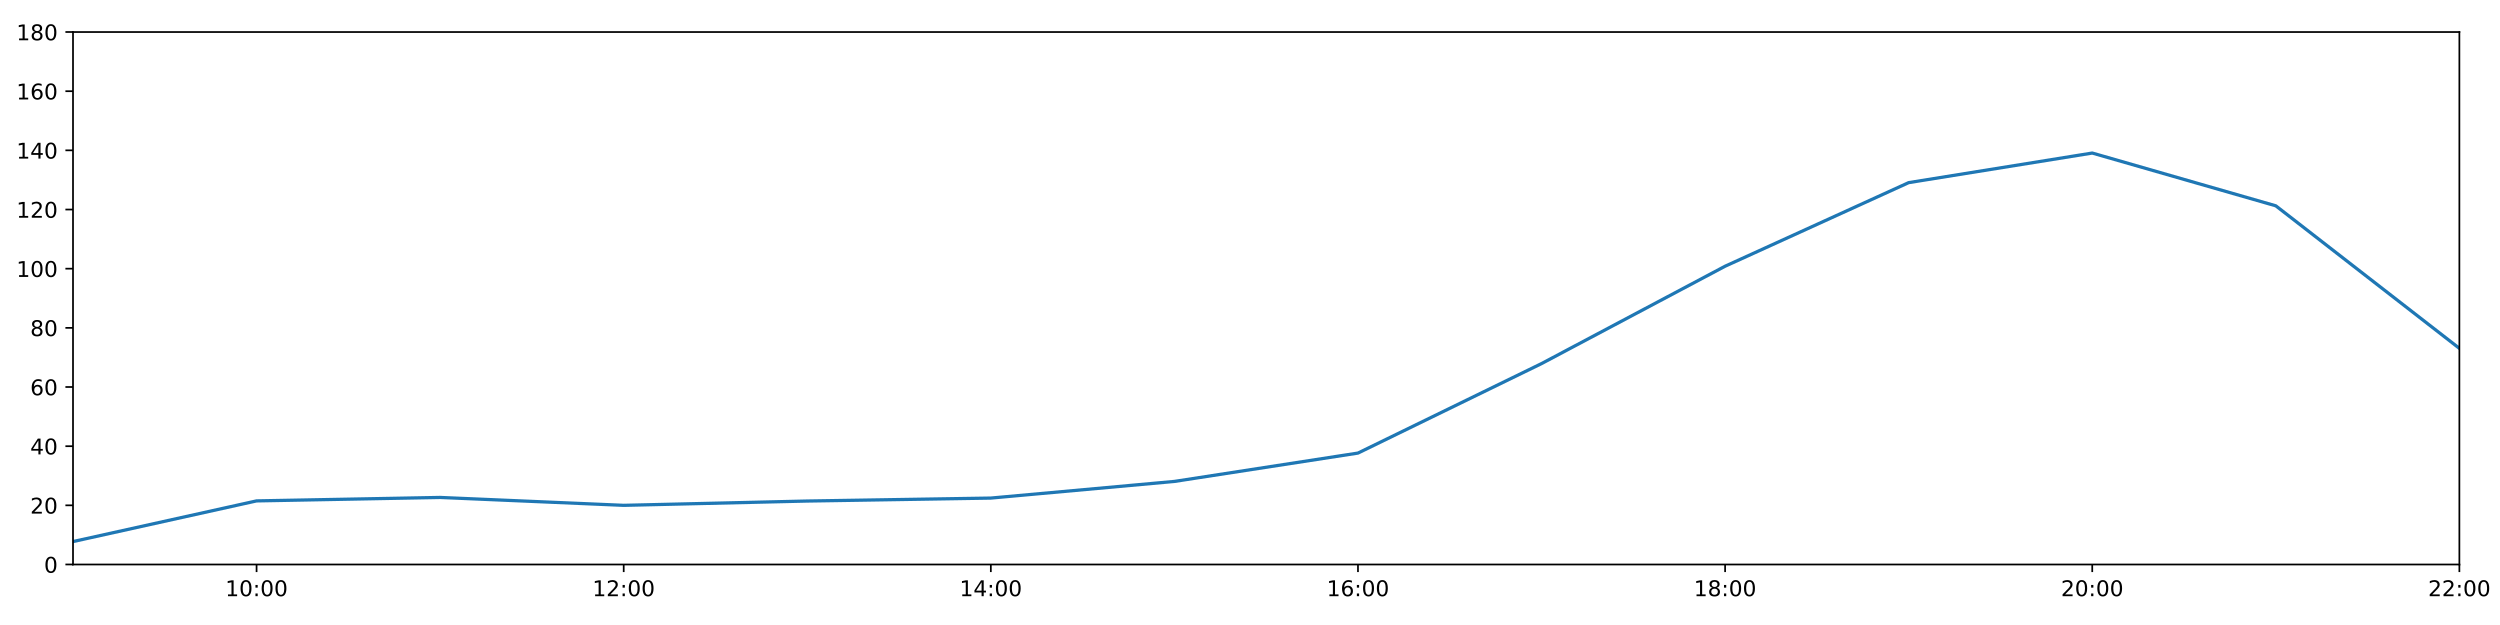
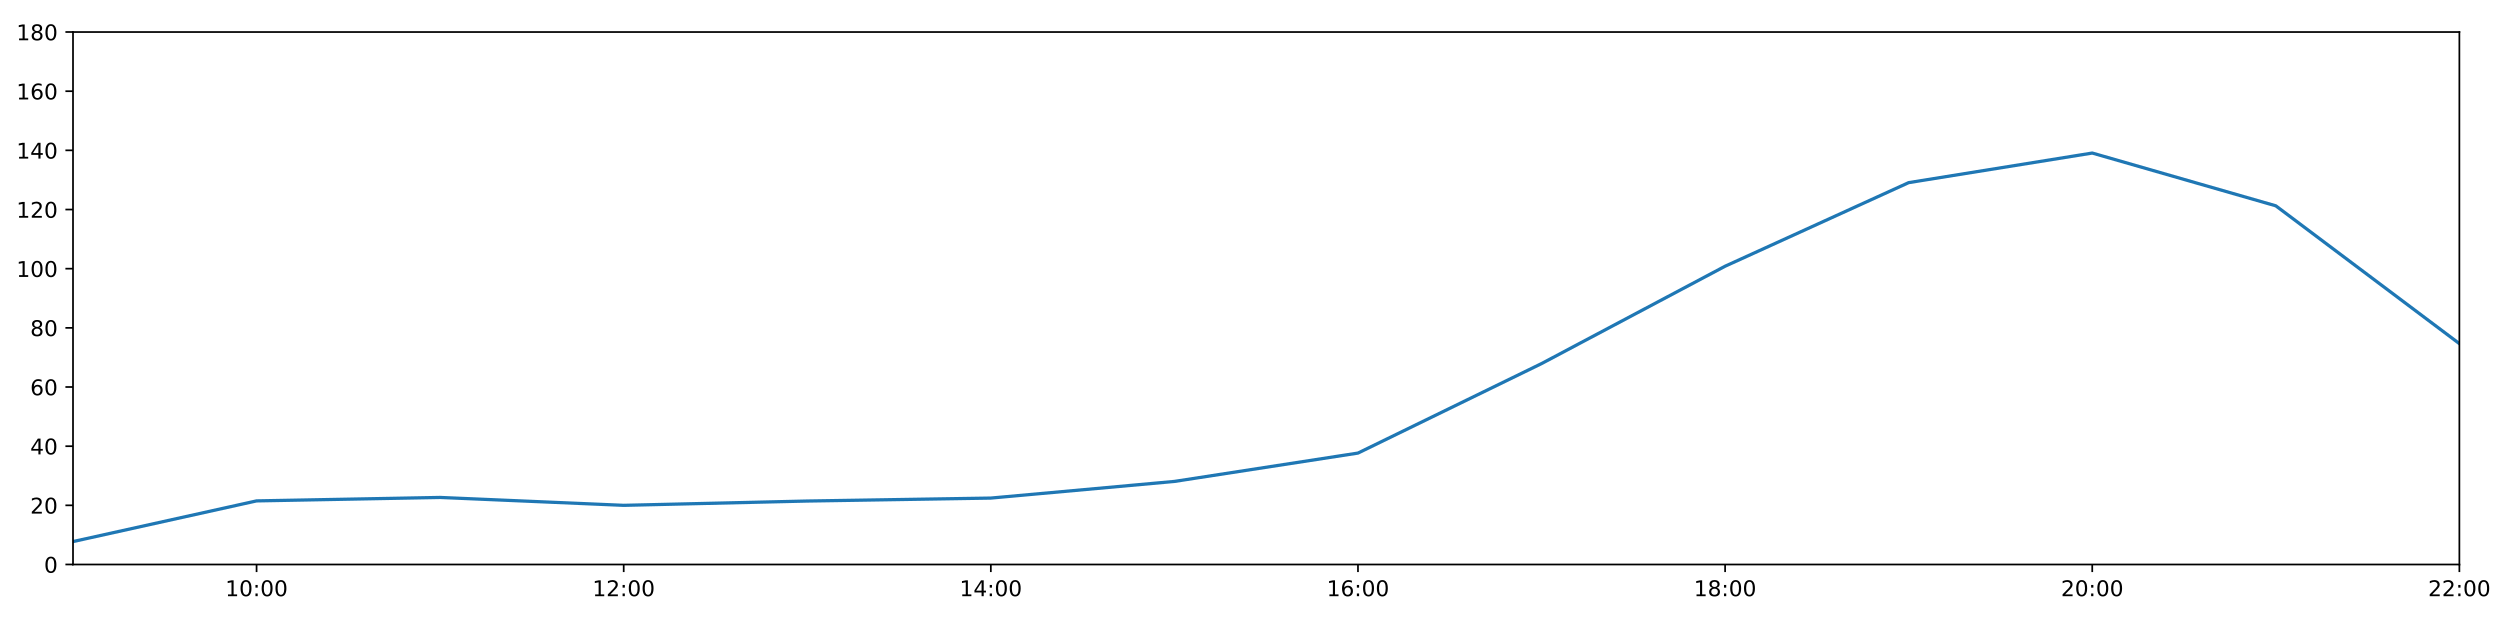
<svg xmlns="http://www.w3.org/2000/svg" xmlns:xlink="http://www.w3.org/1999/xlink" height="288pt" version="1.1" viewBox="0 0 1152 288" width="1152pt">
  <defs>
    <style type="text/css">
*{stroke-linecap:butt;stroke-linejoin:round;}
  </style>
  </defs>
  <g id="figure_1">
    <g id="patch_1">
      <path d="M 0 288  L 1152 288  L 1152 0  L 0 0  z " style="fill:#ffffff;" />
    </g>
    <g id="axes_1">
      <g id="patch_2">
        <path d="M 33.64 260.12  L 1133.28 260.12  L 1133.28 14.76  L 33.64 14.76  z " style="fill:#ffffff;" />
      </g>
      <g id="matplotlib.axis_1">
        <g id="xtick_1">
          <g id="line2d_1">
            <defs>
-               <path d="M 0 0  L 0 3.5  " id="mcb16b253d6" style="stroke:#000000;stroke-width:0.8;" />
-             </defs>
-             <g>
-               <use style="stroke:#000000;stroke-width:0.8;" x="118.228" xlink:href="#mcb16b253d6" y="260.12" />
+               <path d="M 0 0  L 0 3.5  " id="m9dbb008382" style="stroke:#000000;stroke-width:0.8;" />
+             </defs>
+             <g>
+               <use style="stroke:#000000;stroke-width:0.8;" x="118.228" xlink:href="#m9dbb008382" y="260.12" />
            </g>
          </g>
          <g id="text_1">
            <defs>
              <path d="M 12.406 8.297  L 28.516 8.297  L 28.516 63.922  L 10.984 60.406  L 10.984 69.391  L 28.422 72.906  L 38.281 72.906  L 38.281 8.297  L 54.391 8.297  L 54.391 0  L 12.406 0  z " id="DejaVuSans-49" />
              <path d="M 31.781 66.406  Q 24.172 66.406 20.328 58.906  Q 16.5 51.422 16.5 36.375  Q 16.5 21.391 20.328 13.891  Q 24.172 6.391 31.781 6.391  Q 39.453 6.391 43.281 13.891  Q 47.125 21.391 47.125 36.375  Q 47.125 51.422 43.281 58.906  Q 39.453 66.406 31.781 66.406  z M 31.781 74.219  Q 44.047 74.219 50.516 64.516  Q 56.984 54.828 56.984 36.375  Q 56.984 17.969 50.516 8.266  Q 44.047 -1.422 31.781 -1.422  Q 19.531 -1.422 13.062 8.266  Q 6.594 17.969 6.594 36.375  Q 6.594 54.828 13.062 64.516  Q 19.531 74.219 31.781 74.219  z " id="DejaVuSans-48" />
              <path d="M 11.719 12.406  L 22.016 12.406  L 22.016 0  L 11.719 0  z M 11.719 51.703  L 22.016 51.703  L 22.016 39.312  L 11.719 39.312  z " id="DejaVuSans-58" />
            </defs>
            <g transform="translate(103.8183 274.7184)scale(0.1 -0.1)">
              <use xlink:href="#DejaVuSans-49" />
              <use x="63.623" xlink:href="#DejaVuSans-48" />
              <use x="127.246" xlink:href="#DejaVuSans-58" />
              <use x="160.938" xlink:href="#DejaVuSans-48" />
              <use x="224.561" xlink:href="#DejaVuSans-48" />
            </g>
          </g>
        </g>
        <g id="xtick_2">
          <g id="line2d_2">
            <g>
-               <use style="stroke:#000000;stroke-width:0.8;" x="287.403" xlink:href="#mcb16b253d6" y="260.12" />
+               <use style="stroke:#000000;stroke-width:0.8;" x="287.403" xlink:href="#m9dbb008382" y="260.12" />
            </g>
          </g>
          <g id="text_2">
            <defs>
              <path d="M 19.188 8.297  L 53.609 8.297  L 53.609 0  L 7.328 0  L 7.328 8.297  Q 12.938 14.109 22.625 23.891  Q 32.328 33.688 34.812 36.531  Q 39.547 41.844 41.422 45.531  Q 43.312 49.219 43.312 52.781  Q 43.312 58.594 39.234 62.25  Q 35.156 65.922 28.609 65.922  Q 23.969 65.922 18.812 64.312  Q 13.672 62.703 7.812 59.422  L 7.812 69.391  Q 13.766 71.781 18.938 73  Q 24.125 74.219 28.422 74.219  Q 39.75 74.219 46.484 68.547  Q 53.219 62.891 53.219 53.422  Q 53.219 48.922 51.531 44.891  Q 49.859 40.875 45.406 35.406  Q 44.188 33.984 37.641 27.219  Q 31.109 20.453 19.188 8.297  z " id="DejaVuSans-50" />
            </defs>
            <g transform="translate(272.9937 274.7184)scale(0.1 -0.1)">
              <use xlink:href="#DejaVuSans-49" />
              <use x="63.623" xlink:href="#DejaVuSans-50" />
              <use x="127.246" xlink:href="#DejaVuSans-58" />
              <use x="160.938" xlink:href="#DejaVuSans-48" />
              <use x="224.561" xlink:href="#DejaVuSans-48" />
            </g>
          </g>
        </g>
        <g id="xtick_3">
          <g id="line2d_3">
            <g>
-               <use style="stroke:#000000;stroke-width:0.8;" x="456.578" xlink:href="#mcb16b253d6" y="260.12" />
+               <use style="stroke:#000000;stroke-width:0.8;" x="456.578" xlink:href="#m9dbb008382" y="260.12" />
            </g>
          </g>
          <g id="text_3">
            <defs>
              <path d="M 37.797 64.312  L 12.891 25.391  L 37.797 25.391  z M 35.203 72.906  L 47.609 72.906  L 47.609 25.391  L 58.016 25.391  L 58.016 17.188  L 47.609 17.188  L 47.609 0  L 37.797 0  L 37.797 17.188  L 4.891 17.188  L 4.891 26.703  z " id="DejaVuSans-52" />
            </defs>
            <g transform="translate(442.1691 274.7184)scale(0.1 -0.1)">
              <use xlink:href="#DejaVuSans-49" />
              <use x="63.623" xlink:href="#DejaVuSans-52" />
              <use x="127.246" xlink:href="#DejaVuSans-58" />
              <use x="160.938" xlink:href="#DejaVuSans-48" />
              <use x="224.561" xlink:href="#DejaVuSans-48" />
            </g>
          </g>
        </g>
        <g id="xtick_4">
          <g id="line2d_4">
            <g>
-               <use style="stroke:#000000;stroke-width:0.8;" x="625.754" xlink:href="#mcb16b253d6" y="260.12" />
+               <use style="stroke:#000000;stroke-width:0.8;" x="625.754" xlink:href="#m9dbb008382" y="260.12" />
            </g>
          </g>
          <g id="text_4">
            <defs>
              <path d="M 33.016 40.375  Q 26.375 40.375 22.484 35.828  Q 18.609 31.297 18.609 23.391  Q 18.609 15.531 22.484 10.953  Q 26.375 6.391 33.016 6.391  Q 39.656 6.391 43.531 10.953  Q 47.406 15.531 47.406 23.391  Q 47.406 31.297 43.531 35.828  Q 39.656 40.375 33.016 40.375  z M 52.594 71.297  L 52.594 62.312  Q 48.875 64.062 45.094 64.984  Q 41.312 65.922 37.594 65.922  Q 27.828 65.922 22.672 59.328  Q 17.531 52.734 16.797 39.406  Q 19.672 43.656 24.016 45.922  Q 28.375 48.188 33.594 48.188  Q 44.578 48.188 50.953 41.516  Q 57.328 34.859 57.328 23.391  Q 57.328 12.156 50.688 5.359  Q 44.047 -1.422 33.016 -1.422  Q 20.359 -1.422 13.672 8.266  Q 6.984 17.969 6.984 36.375  Q 6.984 53.656 15.188 63.938  Q 23.391 74.219 37.203 74.219  Q 40.922 74.219 44.703 73.484  Q 48.484 72.75 52.594 71.297  z " id="DejaVuSans-54" />
            </defs>
            <g transform="translate(611.3445 274.7184)scale(0.1 -0.1)">
              <use xlink:href="#DejaVuSans-49" />
              <use x="63.623" xlink:href="#DejaVuSans-54" />
              <use x="127.246" xlink:href="#DejaVuSans-58" />
              <use x="160.938" xlink:href="#DejaVuSans-48" />
              <use x="224.561" xlink:href="#DejaVuSans-48" />
            </g>
          </g>
        </g>
        <g id="xtick_5">
          <g id="line2d_5">
            <g>
-               <use style="stroke:#000000;stroke-width:0.8;" x="794.929" xlink:href="#mcb16b253d6" y="260.12" />
+               <use style="stroke:#000000;stroke-width:0.8;" x="794.929" xlink:href="#m9dbb008382" y="260.12" />
            </g>
          </g>
          <g id="text_5">
            <defs>
              <path d="M 31.781 34.625  Q 24.75 34.625 20.719 30.859  Q 16.703 27.094 16.703 20.516  Q 16.703 13.922 20.719 10.156  Q 24.75 6.391 31.781 6.391  Q 38.812 6.391 42.859 10.172  Q 46.922 13.969 46.922 20.516  Q 46.922 27.094 42.891 30.859  Q 38.875 34.625 31.781 34.625  z M 21.922 38.812  Q 15.578 40.375 12.031 44.719  Q 8.5 49.078 8.5 55.328  Q 8.5 64.062 14.719 69.141  Q 20.953 74.219 31.781 74.219  Q 42.672 74.219 48.875 69.141  Q 55.078 64.062 55.078 55.328  Q 55.078 49.078 51.531 44.719  Q 48 40.375 41.703 38.812  Q 48.828 37.156 52.797 32.312  Q 56.781 27.484 56.781 20.516  Q 56.781 9.906 50.312 4.234  Q 43.844 -1.422 31.781 -1.422  Q 19.734 -1.422 13.25 4.234  Q 6.781 9.906 6.781 20.516  Q 6.781 27.484 10.781 32.312  Q 14.797 37.156 21.922 38.812  z M 18.312 54.391  Q 18.312 48.734 21.844 45.562  Q 25.391 42.391 31.781 42.391  Q 38.141 42.391 41.719 45.562  Q 45.312 48.734 45.312 54.391  Q 45.312 60.062 41.719 63.234  Q 38.141 66.406 31.781 66.406  Q 25.391 66.406 21.844 63.234  Q 18.312 60.062 18.312 54.391  z " id="DejaVuSans-56" />
            </defs>
            <g transform="translate(780.5199 274.7184)scale(0.1 -0.1)">
              <use xlink:href="#DejaVuSans-49" />
              <use x="63.623" xlink:href="#DejaVuSans-56" />
              <use x="127.246" xlink:href="#DejaVuSans-58" />
              <use x="160.938" xlink:href="#DejaVuSans-48" />
              <use x="224.561" xlink:href="#DejaVuSans-48" />
            </g>
          </g>
        </g>
        <g id="xtick_6">
          <g id="line2d_6">
            <g>
-               <use style="stroke:#000000;stroke-width:0.8;" x="964.105" xlink:href="#mcb16b253d6" y="260.12" />
+               <use style="stroke:#000000;stroke-width:0.8;" x="964.105" xlink:href="#m9dbb008382" y="260.12" />
            </g>
          </g>
          <g id="text_6">
            <g transform="translate(949.6952 274.7184)scale(0.1 -0.1)">
              <use xlink:href="#DejaVuSans-50" />
              <use x="63.623" xlink:href="#DejaVuSans-48" />
              <use x="127.246" xlink:href="#DejaVuSans-58" />
              <use x="160.938" xlink:href="#DejaVuSans-48" />
              <use x="224.561" xlink:href="#DejaVuSans-48" />
            </g>
          </g>
        </g>
        <g id="xtick_7">
          <g id="line2d_7">
            <g>
-               <use style="stroke:#000000;stroke-width:0.8;" x="1133.28" xlink:href="#mcb16b253d6" y="260.12" />
+               <use style="stroke:#000000;stroke-width:0.8;" x="1133.28" xlink:href="#m9dbb008382" y="260.12" />
            </g>
          </g>
          <g id="text_7">
            <g transform="translate(1118.871 274.7184)scale(0.1 -0.1)">
              <use xlink:href="#DejaVuSans-50" />
              <use x="63.623" xlink:href="#DejaVuSans-50" />
              <use x="127.246" xlink:href="#DejaVuSans-58" />
              <use x="160.938" xlink:href="#DejaVuSans-48" />
              <use x="224.561" xlink:href="#DejaVuSans-48" />
            </g>
          </g>
        </g>
      </g>
      <g id="matplotlib.axis_2">
        <g id="ytick_1">
          <g id="line2d_8">
            <defs>
-               <path d="M 0 0  L -3.5 0  " id="m283e301f36" style="stroke:#000000;stroke-width:0.8;" />
-             </defs>
-             <g>
-               <use style="stroke:#000000;stroke-width:0.8;" x="33.64" xlink:href="#m283e301f36" y="260.12" />
+               <path d="M 0 0  L -3.5 0  " id="m0469926b2f" style="stroke:#000000;stroke-width:0.8;" />
+             </defs>
+             <g>
+               <use style="stroke:#000000;stroke-width:0.8;" x="33.64" xlink:href="#m0469926b2f" y="260.12" />
            </g>
          </g>
          <g id="text_8">
            <g transform="translate(20.2775 263.9192)scale(0.1 -0.1)">
              <use xlink:href="#DejaVuSans-48" />
            </g>
          </g>
        </g>
        <g id="ytick_2">
          <g id="line2d_9">
            <g>
-               <use style="stroke:#000000;stroke-width:0.8;" x="33.64" xlink:href="#m283e301f36" y="232.858" />
+               <use style="stroke:#000000;stroke-width:0.8;" x="33.64" xlink:href="#m0469926b2f" y="232.858" />
            </g>
          </g>
          <g id="text_9">
            <g transform="translate(13.915 236.657)scale(0.1 -0.1)">
              <use xlink:href="#DejaVuSans-50" />
              <use x="63.623" xlink:href="#DejaVuSans-48" />
            </g>
          </g>
        </g>
        <g id="ytick_3">
          <g id="line2d_10">
            <g>
-               <use style="stroke:#000000;stroke-width:0.8;" x="33.64" xlink:href="#m283e301f36" y="205.596" />
+               <use style="stroke:#000000;stroke-width:0.8;" x="33.64" xlink:href="#m0469926b2f" y="205.596" />
            </g>
          </g>
          <g id="text_10">
            <g transform="translate(13.915 209.3948)scale(0.1 -0.1)">
              <use xlink:href="#DejaVuSans-52" />
              <use x="63.623" xlink:href="#DejaVuSans-48" />
            </g>
          </g>
        </g>
        <g id="ytick_4">
          <g id="line2d_11">
            <g>
-               <use style="stroke:#000000;stroke-width:0.8;" x="33.64" xlink:href="#m283e301f36" y="178.333" />
+               <use style="stroke:#000000;stroke-width:0.8;" x="33.64" xlink:href="#m0469926b2f" y="178.333" />
            </g>
          </g>
          <g id="text_11">
            <g transform="translate(13.915 182.1326)scale(0.1 -0.1)">
              <use xlink:href="#DejaVuSans-54" />
              <use x="63.623" xlink:href="#DejaVuSans-48" />
            </g>
          </g>
        </g>
        <g id="ytick_5">
          <g id="line2d_12">
            <g>
-               <use style="stroke:#000000;stroke-width:0.8;" x="33.64" xlink:href="#m283e301f36" y="151.071" />
+               <use style="stroke:#000000;stroke-width:0.8;" x="33.64" xlink:href="#m0469926b2f" y="151.071" />
            </g>
          </g>
          <g id="text_12">
            <g transform="translate(13.915 154.8703)scale(0.1 -0.1)">
              <use xlink:href="#DejaVuSans-56" />
              <use x="63.623" xlink:href="#DejaVuSans-48" />
            </g>
          </g>
        </g>
        <g id="ytick_6">
          <g id="line2d_13">
            <g>
-               <use style="stroke:#000000;stroke-width:0.8;" x="33.64" xlink:href="#m283e301f36" y="123.809" />
+               <use style="stroke:#000000;stroke-width:0.8;" x="33.64" xlink:href="#m0469926b2f" y="123.809" />
            </g>
          </g>
          <g id="text_13">
            <g transform="translate(7.5525 127.6081)scale(0.1 -0.1)">
              <use xlink:href="#DejaVuSans-49" />
              <use x="63.623" xlink:href="#DejaVuSans-48" />
              <use x="127.246" xlink:href="#DejaVuSans-48" />
            </g>
          </g>
        </g>
        <g id="ytick_7">
          <g id="line2d_14">
            <g>
-               <use style="stroke:#000000;stroke-width:0.8;" x="33.64" xlink:href="#m283e301f36" y="96.547" />
+               <use style="stroke:#000000;stroke-width:0.8;" x="33.64" xlink:href="#m0469926b2f" y="96.547" />
            </g>
          </g>
          <g id="text_14">
            <g transform="translate(7.5525 100.3459)scale(0.1 -0.1)">
              <use xlink:href="#DejaVuSans-49" />
              <use x="63.623" xlink:href="#DejaVuSans-50" />
              <use x="127.246" xlink:href="#DejaVuSans-48" />
            </g>
          </g>
        </g>
        <g id="ytick_8">
          <g id="line2d_15">
            <g>
-               <use style="stroke:#000000;stroke-width:0.8;" x="33.64" xlink:href="#m283e301f36" y="69.284" />
+               <use style="stroke:#000000;stroke-width:0.8;" x="33.64" xlink:href="#m0469926b2f" y="69.284" />
            </g>
          </g>
          <g id="text_15">
            <g transform="translate(7.5525 73.08366)scale(0.1 -0.1)">
              <use xlink:href="#DejaVuSans-49" />
              <use x="63.623" xlink:href="#DejaVuSans-52" />
              <use x="127.246" xlink:href="#DejaVuSans-48" />
            </g>
          </g>
        </g>
        <g id="ytick_9">
          <g id="line2d_16">
            <g>
-               <use style="stroke:#000000;stroke-width:0.8;" x="33.64" xlink:href="#m283e301f36" y="42.022" />
+               <use style="stroke:#000000;stroke-width:0.8;" x="33.64" xlink:href="#m0469926b2f" y="42.022" />
            </g>
          </g>
          <g id="text_16">
            <g transform="translate(7.5525 45.82144)scale(0.1 -0.1)">
              <use xlink:href="#DejaVuSans-49" />
              <use x="63.623" xlink:href="#DejaVuSans-54" />
              <use x="127.246" xlink:href="#DejaVuSans-48" />
            </g>
          </g>
        </g>
        <g id="ytick_10">
          <g id="line2d_17">
            <g>
-               <use style="stroke:#000000;stroke-width:0.8;" x="33.64" xlink:href="#m283e301f36" y="14.76" />
+               <use style="stroke:#000000;stroke-width:0.8;" x="33.64" xlink:href="#m0469926b2f" y="14.76" />
            </g>
          </g>
          <g id="text_17">
            <g transform="translate(7.5525 18.55922)scale(0.1 -0.1)">
              <use xlink:href="#DejaVuSans-49" />
              <use x="63.623" xlink:href="#DejaVuSans-56" />
              <use x="127.246" xlink:href="#DejaVuSans-48" />
            </g>
          </g>
        </g>
      </g>
      <g id="line2d_18">
-         <path clip-path="url(#p97adc7e0ad)" d="M 33.64 249.556  L 118.228 230.813  L 202.815 229.223  L 287.403 232.858  L 371.991 230.875  L 456.578 229.512  L 541.166 221.839  L 625.754 208.776  L 710.342 167.542  L 794.929 122.673  L 879.517 84.155  L 964.105 70.524  L 1048.692 94.843  L 1133.28 160.516  " style="fill:none;stroke:#1f77b4;stroke-linecap:square;stroke-width:1.5;" />
+         <path clip-path="url(#pcf0ffa7d03)" d="M 33.64 249.556  L 118.228 230.813  L 202.815 229.223  L 287.403 232.858  L 371.991 230.875  L 456.578 229.512  L 541.166 221.839  L 625.754 208.776  L 710.342 167.542  L 794.929 122.673  L 879.517 84.155  L 964.105 70.524  L 1048.692 94.843  L 1133.28 158.341  " style="fill:none;stroke:#1f77b4;stroke-linecap:square;stroke-width:1.5;" />
      </g>
      <g id="patch_3">
        <path d="M 33.64 260.12  L 33.64 14.76  " style="fill:none;stroke:#000000;stroke-linecap:square;stroke-linejoin:miter;stroke-width:0.8;" />
      </g>
      <g id="patch_4">
        <path d="M 1133.28 260.12  L 1133.28 14.76  " style="fill:none;stroke:#000000;stroke-linecap:square;stroke-linejoin:miter;stroke-width:0.8;" />
      </g>
      <g id="patch_5">
        <path d="M 33.64 260.12  L 1133.28 260.12  " style="fill:none;stroke:#000000;stroke-linecap:square;stroke-linejoin:miter;stroke-width:0.8;" />
      </g>
      <g id="patch_6">
        <path d="M 33.64 14.76  L 1133.28 14.76  " style="fill:none;stroke:#000000;stroke-linecap:square;stroke-linejoin:miter;stroke-width:0.8;" />
      </g>
    </g>
  </g>
  <defs>
-     <clipPath id="p97adc7e0ad">
+     <clipPath id="pcf0ffa7d03">
      <rect height="245.36" width="1099.64" x="33.64" y="14.76" />
    </clipPath>
  </defs>
</svg>
